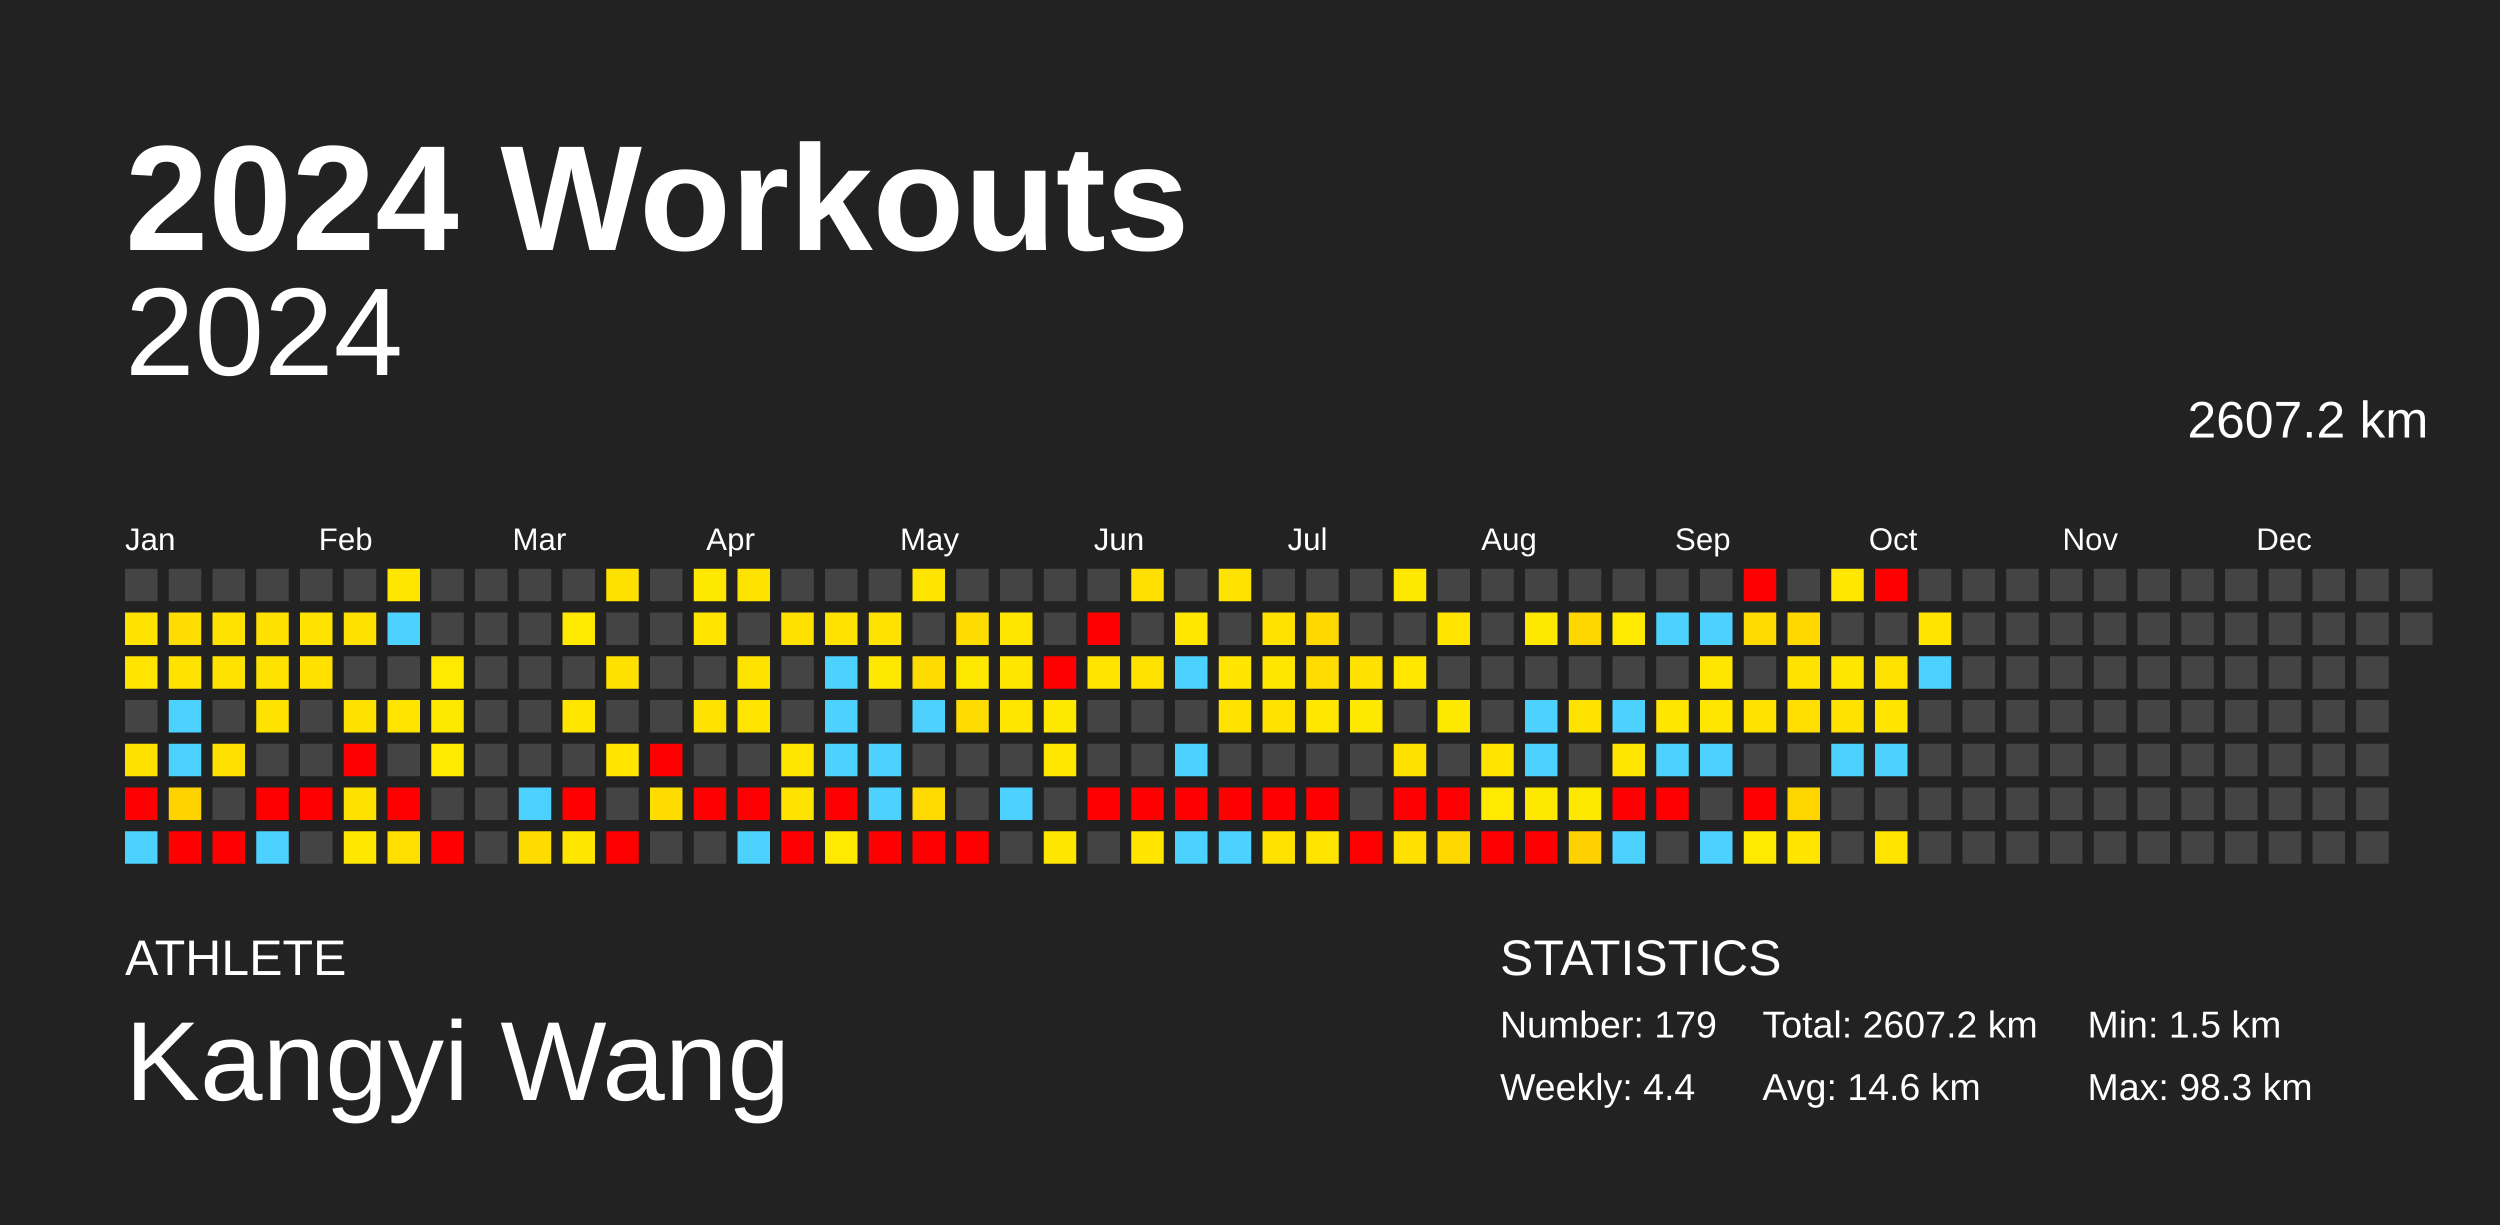
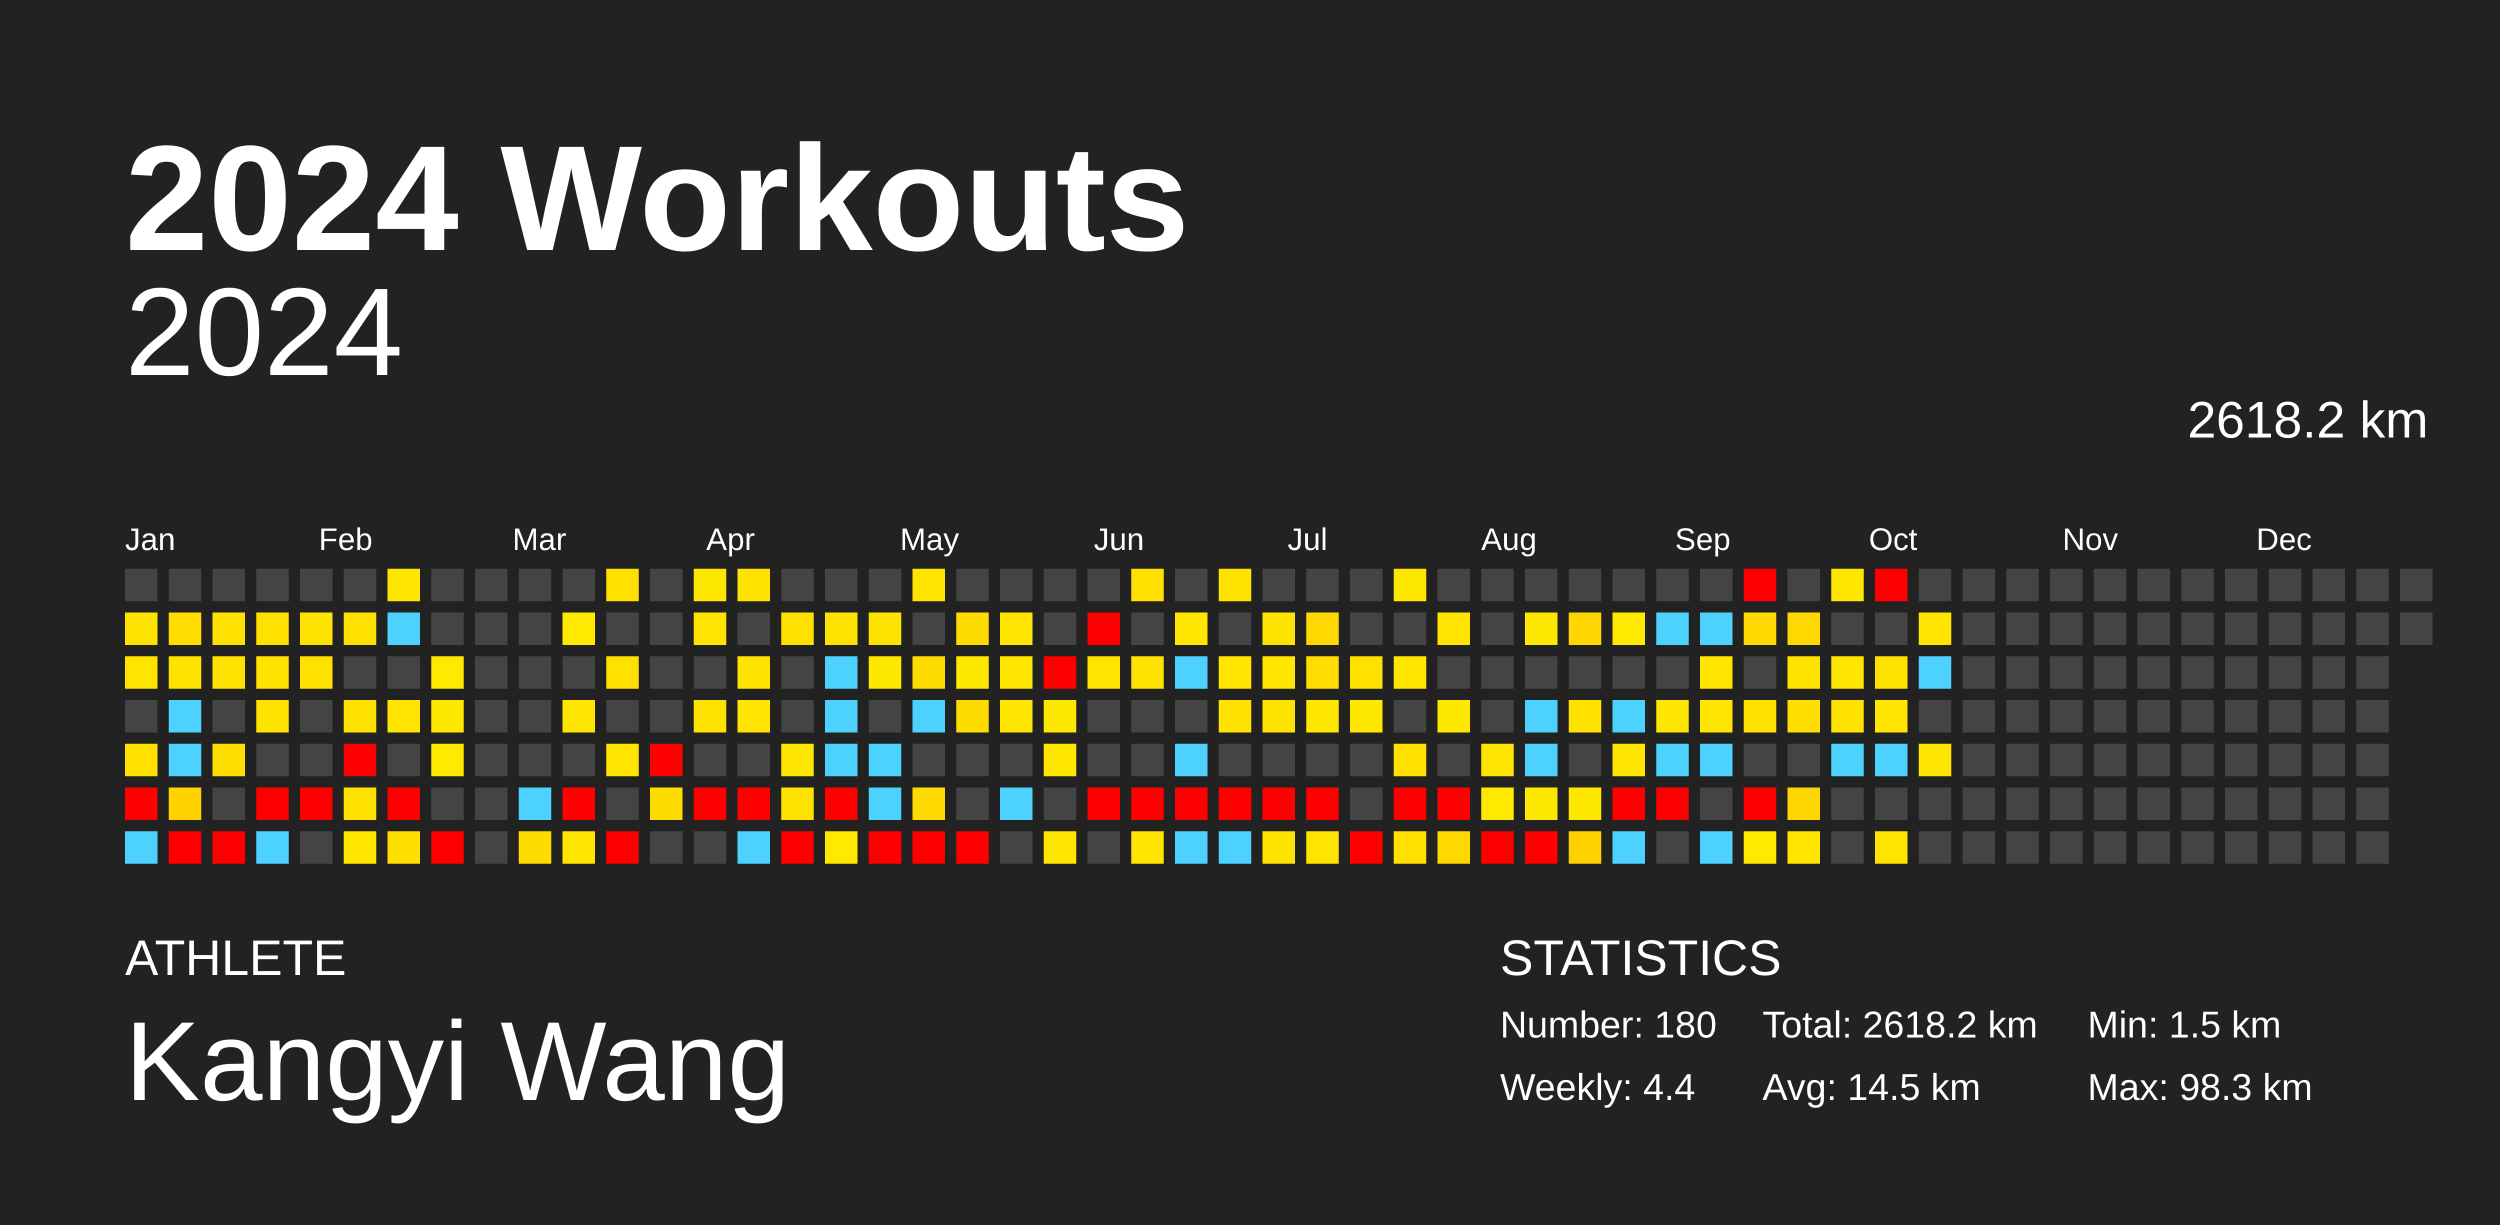
<svg xmlns="http://www.w3.org/2000/svg" baseProfile="full" height="98mm" version="1.1" viewBox="0,0,200,98" width="200mm">
  <defs />
  <rect fill="#222222" height="98" width="200" x="0" y="0" />
  <text fill="#FFFFFF" style="font-size:12px; font-family:Arial; font-weight:bold;" x="10" y="20">2024 Workouts</text>
  <text fill="#FFFFFF" style="font-size:4px; font-family:Arial" x="10" y="78">ATHLETE</text>
  <text fill="#FFFFFF" style="font-size:9px; font-family:Arial" x="10" y="88">Kangyi Wang</text>
  <text fill="#FFFFFF" style="font-size:4px; font-family:Arial" x="120" y="78">STATISTICS</text>
-   <text fill="#FFFFFF" style="font-size:3px; font-family:Arial" x="120" y="83">Number: 179</text>
+   <text fill="#FFFFFF" style="font-size:3px; font-family:Arial" x="120" y="83">Number: 180</text>
  <text fill="#FFFFFF" style="font-size:3px; font-family:Arial" x="120" y="88">Weekly: 4.4</text>
-   <text fill="#FFFFFF" style="font-size:3px; font-family:Arial" x="141" y="83">Total: 2607.2 km</text>
-   <text fill="#FFFFFF" style="font-size:3px; font-family:Arial" x="141" y="88">Avg: 14.6 km</text>
+   <text fill="#FFFFFF" style="font-size:3px; font-family:Arial" x="141" y="83">Total: 2618.2 km</text>
+   <text fill="#FFFFFF" style="font-size:3px; font-family:Arial" x="141" y="88">Avg: 14.5 km</text>
  <text fill="#FFFFFF" style="font-size:3px; font-family:Arial" x="167" y="83">Min: 1.5 km</text>
  <text fill="#FFFFFF" style="font-size:3px; font-family:Arial" x="167" y="88">Max: 98.3 km</text>
  <text alignment-baseline="hanging" fill="#FFFFFF" style="font-size:10.0px; font-family:Arial;" x="10" y="30">2024</text>
-   <text alignment-baseline="hanging" fill="#FFFFFF" style="font-size:4.125px; font-family:Arial;" x="175" y="35">2607.2 km</text>
+   <text alignment-baseline="hanging" fill="#FFFFFF" style="font-size:4.125px; font-family:Arial;" x="175" y="35">2618.2 km</text>
  <text fill="#FFFFFF" style="font-size:2.5px; font-family:Arial" x="10.0" y="44">Jan</text>
  <text fill="#FFFFFF" style="font-size:2.5px; font-family:Arial" x="25.5" y="44">Feb</text>
  <text fill="#FFFFFF" style="font-size:2.5px; font-family:Arial" x="41.0" y="44">Mar</text>
  <text fill="#FFFFFF" style="font-size:2.5px; font-family:Arial" x="56.5" y="44">Apr</text>
  <text fill="#FFFFFF" style="font-size:2.5px; font-family:Arial" x="72.0" y="44">May</text>
  <text fill="#FFFFFF" style="font-size:2.5px; font-family:Arial" x="87.5" y="44">Jun</text>
  <text fill="#FFFFFF" style="font-size:2.5px; font-family:Arial" x="103.0" y="44">Jul</text>
  <text fill="#FFFFFF" style="font-size:2.5px; font-family:Arial" x="118.5" y="44">Aug</text>
  <text fill="#FFFFFF" style="font-size:2.5px; font-family:Arial" x="134.0" y="44">Sep</text>
  <text fill="#FFFFFF" style="font-size:2.5px; font-family:Arial" x="149.5" y="44">Oct</text>
  <text fill="#FFFFFF" style="font-size:2.5px; font-family:Arial" x="165.0" y="44">Nov</text>
  <text fill="#FFFFFF" style="font-size:2.5px; font-family:Arial" x="180.5" y="44">Dec</text>
  <rect fill="#444444" height="2.6" width="2.6" x="10.0" y="45.5" />
  <rect fill="#ffe300" height="2.6" width="2.6" x="10.0" y="49.0" />
  <rect fill="#ffe400" height="2.6" width="2.6" x="10.0" y="52.5" />
  <rect fill="#444444" height="2.6" width="2.6" x="10.0" y="56.0" />
  <rect fill="#ffe100" height="2.6" width="2.6" x="10.0" y="59.5" />
  <rect fill="red" height="2.6" width="2.6" x="10.0" y="63.0" />
  <rect fill="#4dd2ff" height="2.6" width="2.6" x="10.0" y="66.5" />
  <rect fill="#444444" height="2.6" width="2.6" x="13.5" y="45.5" />
  <rect fill="#ffdd00" height="2.6" width="2.6" x="13.5" y="49.0" />
  <rect fill="#ffe300" height="2.6" width="2.6" x="13.5" y="52.5" />
  <rect fill="#4dd2ff" height="2.6" width="2.6" x="13.5" y="56.0" />
  <rect fill="#4dd2ff" height="2.6" width="2.6" x="13.5" y="59.5" />
  <rect fill="#ffd300" height="2.6" width="2.6" x="13.5" y="63.0" />
  <rect fill="red" height="2.6" width="2.6" x="13.5" y="66.5" />
  <rect fill="#444444" height="2.6" width="2.6" x="17.0" y="45.5" />
  <rect fill="#ffe200" height="2.6" width="2.6" x="17.0" y="49.0" />
  <rect fill="#ffe300" height="2.6" width="2.6" x="17.0" y="52.5" />
  <rect fill="#444444" height="2.6" width="2.6" x="17.0" y="56.0" />
  <rect fill="#ffdf00" height="2.6" width="2.6" x="17.0" y="59.5" />
  <rect fill="#444444" height="2.6" width="2.6" x="17.0" y="63.0" />
  <rect fill="red" height="2.6" width="2.6" x="17.0" y="66.5" />
  <rect fill="#444444" height="2.6" width="2.6" x="20.5" y="45.5" />
  <rect fill="#ffe100" height="2.6" width="2.6" x="20.5" y="49.0" />
  <rect fill="#ffe300" height="2.6" width="2.6" x="20.5" y="52.5" />
  <rect fill="#ffe300" height="2.6" width="2.6" x="20.5" y="56.0" />
  <rect fill="#444444" height="2.6" width="2.6" x="20.5" y="59.5" />
  <rect fill="red" height="2.6" width="2.6" x="20.5" y="63.0" />
  <rect fill="#4dd2ff" height="2.6" width="2.6" x="20.5" y="66.5" />
  <rect fill="#444444" height="2.6" width="2.6" x="24.0" y="45.5" />
  <rect fill="#ffe300" height="2.6" width="2.6" x="24.0" y="49.0" />
  <rect fill="#ffe100" height="2.6" width="2.6" x="24.0" y="52.5" />
  <rect fill="#444444" height="2.6" width="2.6" x="24.0" y="56.0" />
  <rect fill="#444444" height="2.6" width="2.6" x="24.0" y="59.5" />
  <rect fill="red" height="2.6" width="2.6" x="24.0" y="63.0" />
  <rect fill="#444444" height="2.6" width="2.6" x="24.0" y="66.5" />
  <rect fill="#444444" height="2.6" width="2.6" x="27.5" y="45.5" />
  <rect fill="#ffe100" height="2.6" width="2.6" x="27.5" y="49.0" />
  <rect fill="#444444" height="2.6" width="2.6" x="27.5" y="52.5" />
  <rect fill="#ffe100" height="2.6" width="2.6" x="27.5" y="56.0" />
  <rect fill="red" height="2.6" width="2.6" x="27.5" y="59.5" />
  <rect fill="#ffe100" height="2.6" width="2.6" x="27.5" y="63.0" />
  <rect fill="#ffe700" height="2.6" width="2.6" x="27.5" y="66.5" />
  <rect fill="#ffe600" height="2.6" width="2.6" x="31.0" y="45.5" />
  <rect fill="#4dd2ff" height="2.6" width="2.6" x="31.0" y="49.0" />
  <rect fill="#444444" height="2.6" width="2.6" x="31.0" y="52.5" />
  <rect fill="#ffe400" height="2.6" width="2.6" x="31.0" y="56.0" />
  <rect fill="#444444" height="2.6" width="2.6" x="31.0" y="59.5" />
  <rect fill="red" height="2.6" width="2.6" x="31.0" y="63.0" />
  <rect fill="#ffdf00" height="2.6" width="2.6" x="31.0" y="66.5" />
  <rect fill="#444444" height="2.6" width="2.6" x="34.5" y="45.5" />
  <rect fill="#444444" height="2.6" width="2.6" x="34.5" y="49.0" />
  <rect fill="#ffe900" height="2.6" width="2.6" x="34.5" y="52.5" />
  <rect fill="#ffe800" height="2.6" width="2.6" x="34.5" y="56.0" />
  <rect fill="#ffe900" height="2.6" width="2.6" x="34.5" y="59.5" />
  <rect fill="#444444" height="2.6" width="2.6" x="34.5" y="63.0" />
  <rect fill="red" height="2.6" width="2.6" x="34.5" y="66.5" />
  <rect fill="#444444" height="2.6" width="2.6" x="38.0" y="45.5" />
  <rect fill="#444444" height="2.6" width="2.6" x="38.0" y="49.0" />
  <rect fill="#444444" height="2.6" width="2.6" x="38.0" y="52.5" />
  <rect fill="#444444" height="2.6" width="2.6" x="38.0" y="56.0" />
  <rect fill="#444444" height="2.6" width="2.6" x="38.0" y="59.5" />
  <rect fill="#444444" height="2.6" width="2.6" x="38.0" y="63.0" />
  <rect fill="#444444" height="2.6" width="2.6" x="38.0" y="66.5" />
  <rect fill="#444444" height="2.6" width="2.6" x="41.5" y="45.5" />
  <rect fill="#444444" height="2.6" width="2.6" x="41.5" y="49.0" />
  <rect fill="#444444" height="2.6" width="2.6" x="41.5" y="52.5" />
  <rect fill="#444444" height="2.6" width="2.6" x="41.5" y="56.0" />
  <rect fill="#444444" height="2.6" width="2.6" x="41.5" y="59.5" />
  <rect fill="#4dd2ff" height="2.6" width="2.6" x="41.5" y="63.0" />
  <rect fill="#ffdc00" height="2.6" width="2.6" x="41.5" y="66.5" />
  <rect fill="#444444" height="2.6" width="2.6" x="45.0" y="45.5" />
  <rect fill="#ffe900" height="2.6" width="2.6" x="45.0" y="49.0" />
  <rect fill="#444444" height="2.6" width="2.6" x="45.0" y="52.5" />
  <rect fill="#ffe600" height="2.6" width="2.6" x="45.0" y="56.0" />
  <rect fill="#444444" height="2.6" width="2.6" x="45.0" y="59.5" />
  <rect fill="red" height="2.6" width="2.6" x="45.0" y="63.0" />
  <rect fill="#ffe600" height="2.6" width="2.6" x="45.0" y="66.5" />
  <rect fill="#ffe100" height="2.6" width="2.6" x="48.5" y="45.5" />
  <rect fill="#444444" height="2.6" width="2.6" x="48.5" y="49.0" />
  <rect fill="#ffe100" height="2.6" width="2.6" x="48.5" y="52.5" />
  <rect fill="#444444" height="2.6" width="2.6" x="48.5" y="56.0" />
  <rect fill="#ffe500" height="2.6" width="2.6" x="48.5" y="59.5" />
  <rect fill="#444444" height="2.6" width="2.6" x="48.5" y="63.0" />
  <rect fill="red" height="2.6" width="2.6" x="48.5" y="66.5" />
  <rect fill="#444444" height="2.6" width="2.6" x="52.0" y="45.5" />
  <rect fill="#444444" height="2.6" width="2.6" x="52.0" y="49.0" />
  <rect fill="#444444" height="2.6" width="2.6" x="52.0" y="52.5" />
  <rect fill="#444444" height="2.6" width="2.6" x="52.0" y="56.0" />
  <rect fill="red" height="2.6" width="2.6" x="52.0" y="59.5" />
  <rect fill="#ffdc00" height="2.6" width="2.6" x="52.0" y="63.0" />
  <rect fill="#444444" height="2.6" width="2.6" x="52.0" y="66.5" />
  <rect fill="#ffe800" height="2.6" width="2.6" x="55.5" y="45.5" />
  <rect fill="#ffe400" height="2.6" width="2.6" x="55.5" y="49.0" />
  <rect fill="#444444" height="2.6" width="2.6" x="55.5" y="52.5" />
  <rect fill="#ffe300" height="2.6" width="2.6" x="55.5" y="56.0" />
  <rect fill="#444444" height="2.6" width="2.6" x="55.5" y="59.5" />
  <rect fill="red" height="2.6" width="2.6" x="55.5" y="63.0" />
  <rect fill="#444444" height="2.6" width="2.6" x="55.5" y="66.5" />
  <rect fill="#ffe300" height="2.6" width="2.6" x="59.0" y="45.5" />
  <rect fill="#444444" height="2.6" width="2.6" x="59.0" y="49.0" />
  <rect fill="#ffe300" height="2.6" width="2.6" x="59.0" y="52.5" />
  <rect fill="#ffe400" height="2.6" width="2.6" x="59.0" y="56.0" />
  <rect fill="#444444" height="2.6" width="2.6" x="59.0" y="59.5" />
  <rect fill="red" height="2.6" width="2.6" x="59.0" y="63.0" />
  <rect fill="#4dd2ff" height="2.6" width="2.6" x="59.0" y="66.5" />
  <rect fill="#444444" height="2.6" width="2.6" x="62.5" y="45.5" />
  <rect fill="#ffe100" height="2.6" width="2.6" x="62.5" y="49.0" />
  <rect fill="#444444" height="2.6" width="2.6" x="62.5" y="52.5" />
  <rect fill="#444444" height="2.6" width="2.6" x="62.5" y="56.0" />
  <rect fill="#ffe600" height="2.6" width="2.6" x="62.5" y="59.5" />
  <rect fill="#ffe300" height="2.6" width="2.6" x="62.5" y="63.0" />
  <rect fill="red" height="2.6" width="2.6" x="62.5" y="66.5" />
  <rect fill="#444444" height="2.6" width="2.6" x="66.0" y="45.5" />
  <rect fill="#ffe300" height="2.6" width="2.6" x="66.0" y="49.0" />
  <rect fill="#4dd2ff" height="2.6" width="2.6" x="66.0" y="52.5" />
  <rect fill="#4dd2ff" height="2.6" width="2.6" x="66.0" y="56.0" />
  <rect fill="#4dd2ff" height="2.6" width="2.6" x="66.0" y="59.5" />
  <rect fill="red" height="2.6" width="2.6" x="66.0" y="63.0" />
  <rect fill="#ffe900" height="2.6" width="2.6" x="66.0" y="66.5" />
  <rect fill="#444444" height="2.6" width="2.6" x="69.5" y="45.5" />
  <rect fill="#ffe300" height="2.6" width="2.6" x="69.5" y="49.0" />
  <rect fill="#ffe800" height="2.6" width="2.6" x="69.5" y="52.5" />
  <rect fill="#444444" height="2.6" width="2.6" x="69.5" y="56.0" />
  <rect fill="#4dd2ff" height="2.6" width="2.6" x="69.5" y="59.5" />
  <rect fill="#4dd2ff" height="2.6" width="2.6" x="69.5" y="63.0" />
  <rect fill="red" height="2.6" width="2.6" x="69.5" y="66.5" />
  <rect fill="#ffe400" height="2.6" width="2.6" x="73.0" y="45.5" />
  <rect fill="#444444" height="2.6" width="2.6" x="73.0" y="49.0" />
  <rect fill="#ffdc00" height="2.6" width="2.6" x="73.0" y="52.5" />
  <rect fill="#4dd2ff" height="2.6" width="2.6" x="73.0" y="56.0" />
  <rect fill="#444444" height="2.6" width="2.6" x="73.0" y="59.5" />
  <rect fill="#ffda00" height="2.6" width="2.6" x="73.0" y="63.0" />
  <rect fill="red" height="2.6" width="2.6" x="73.0" y="66.5" />
  <rect fill="#444444" height="2.6" width="2.6" x="76.5" y="45.5" />
  <rect fill="#ffdc00" height="2.6" width="2.6" x="76.5" y="49.0" />
  <rect fill="#ffe800" height="2.6" width="2.6" x="76.5" y="52.5" />
  <rect fill="#ffdc00" height="2.6" width="2.6" x="76.5" y="56.0" />
  <rect fill="#444444" height="2.6" width="2.6" x="76.5" y="59.5" />
  <rect fill="#444444" height="2.6" width="2.6" x="76.5" y="63.0" />
  <rect fill="red" height="2.6" width="2.6" x="76.5" y="66.5" />
  <rect fill="#444444" height="2.6" width="2.6" x="80.0" y="45.5" />
  <rect fill="#ffe600" height="2.6" width="2.6" x="80.0" y="49.0" />
  <rect fill="#ffe600" height="2.6" width="2.6" x="80.0" y="52.5" />
  <rect fill="#ffe600" height="2.6" width="2.6" x="80.0" y="56.0" />
  <rect fill="#444444" height="2.6" width="2.6" x="80.0" y="59.5" />
  <rect fill="#4dd2ff" height="2.6" width="2.6" x="80.0" y="63.0" />
  <rect fill="#444444" height="2.6" width="2.6" x="80.0" y="66.5" />
  <rect fill="#444444" height="2.6" width="2.6" x="83.5" y="45.5" />
  <rect fill="#444444" height="2.6" width="2.6" x="83.5" y="49.0" />
  <rect fill="red" height="2.6" width="2.6" x="83.5" y="52.5" />
  <rect fill="#ffe800" height="2.6" width="2.6" x="83.5" y="56.0" />
  <rect fill="#ffe700" height="2.6" width="2.6" x="83.5" y="59.5" />
  <rect fill="#444444" height="2.6" width="2.6" x="83.5" y="63.0" />
  <rect fill="#ffe600" height="2.6" width="2.6" x="83.5" y="66.5" />
  <rect fill="#444444" height="2.6" width="2.6" x="87.0" y="45.5" />
  <rect fill="red" height="2.6" width="2.6" x="87.0" y="49.0" />
  <rect fill="#ffe400" height="2.6" width="2.6" x="87.0" y="52.5" />
  <rect fill="#444444" height="2.6" width="2.6" x="87.0" y="56.0" />
  <rect fill="#444444" height="2.6" width="2.6" x="87.0" y="59.5" />
  <rect fill="red" height="2.6" width="2.6" x="87.0" y="63.0" />
  <rect fill="#444444" height="2.6" width="2.6" x="87.0" y="66.5" />
  <rect fill="#ffe000" height="2.6" width="2.6" x="90.5" y="45.5" />
  <rect fill="#444444" height="2.6" width="2.6" x="90.5" y="49.0" />
  <rect fill="#ffe300" height="2.6" width="2.6" x="90.5" y="52.5" />
  <rect fill="#444444" height="2.6" width="2.6" x="90.5" y="56.0" />
  <rect fill="#444444" height="2.6" width="2.6" x="90.5" y="59.5" />
  <rect fill="red" height="2.6" width="2.6" x="90.5" y="63.0" />
  <rect fill="#ffe500" height="2.6" width="2.6" x="90.5" y="66.5" />
  <rect fill="#444444" height="2.6" width="2.6" x="94.0" y="45.5" />
  <rect fill="#ffe700" height="2.6" width="2.6" x="94.0" y="49.0" />
  <rect fill="#4dd2ff" height="2.6" width="2.6" x="94.0" y="52.5" />
  <rect fill="#444444" height="2.6" width="2.6" x="94.0" y="56.0" />
  <rect fill="#4dd2ff" height="2.6" width="2.6" x="94.0" y="59.5" />
  <rect fill="red" height="2.6" width="2.6" x="94.0" y="63.0" />
  <rect fill="#4dd2ff" height="2.6" width="2.6" x="94.0" y="66.5" />
  <rect fill="#ffe300" height="2.6" width="2.6" x="97.5" y="45.5" />
  <rect fill="#444444" height="2.6" width="2.6" x="97.5" y="49.0" />
  <rect fill="#ffe500" height="2.6" width="2.6" x="97.5" y="52.5" />
  <rect fill="#ffe200" height="2.6" width="2.6" x="97.5" y="56.0" />
  <rect fill="#444444" height="2.6" width="2.6" x="97.5" y="59.5" />
  <rect fill="red" height="2.6" width="2.6" x="97.5" y="63.0" />
  <rect fill="#4dd2ff" height="2.6" width="2.6" x="97.5" y="66.5" />
  <rect fill="#444444" height="2.6" width="2.6" x="101.0" y="45.5" />
  <rect fill="#ffe300" height="2.6" width="2.6" x="101.0" y="49.0" />
  <rect fill="#ffe600" height="2.6" width="2.6" x="101.0" y="52.5" />
  <rect fill="#ffe300" height="2.6" width="2.6" x="101.0" y="56.0" />
  <rect fill="#444444" height="2.6" width="2.6" x="101.0" y="59.5" />
  <rect fill="red" height="2.6" width="2.6" x="101.0" y="63.0" />
  <rect fill="#ffe300" height="2.6" width="2.6" x="101.0" y="66.5" />
  <rect fill="#444444" height="2.6" width="2.6" x="104.5" y="45.5" />
  <rect fill="#ffd800" height="2.6" width="2.6" x="104.5" y="49.0" />
  <rect fill="#ffdd00" height="2.6" width="2.6" x="104.5" y="52.5" />
  <rect fill="#ffe700" height="2.6" width="2.6" x="104.5" y="56.0" />
  <rect fill="#444444" height="2.6" width="2.6" x="104.5" y="59.5" />
  <rect fill="red" height="2.6" width="2.6" x="104.5" y="63.0" />
  <rect fill="#ffe400" height="2.6" width="2.6" x="104.5" y="66.5" />
  <rect fill="#444444" height="2.6" width="2.6" x="108.0" y="45.5" />
  <rect fill="#444444" height="2.6" width="2.6" x="108.0" y="49.0" />
  <rect fill="#ffe100" height="2.6" width="2.6" x="108.0" y="52.5" />
  <rect fill="#ffe800" height="2.6" width="2.6" x="108.0" y="56.0" />
  <rect fill="#444444" height="2.6" width="2.6" x="108.0" y="59.5" />
  <rect fill="#444444" height="2.6" width="2.6" x="108.0" y="63.0" />
  <rect fill="red" height="2.6" width="2.6" x="108.0" y="66.5" />
  <rect fill="#ffe800" height="2.6" width="2.6" x="111.5" y="45.5" />
  <rect fill="#444444" height="2.6" width="2.6" x="111.5" y="49.0" />
  <rect fill="#ffe700" height="2.6" width="2.6" x="111.5" y="52.5" />
  <rect fill="#444444" height="2.6" width="2.6" x="111.5" y="56.0" />
  <rect fill="#ffe100" height="2.6" width="2.6" x="111.5" y="59.5" />
  <rect fill="red" height="2.6" width="2.6" x="111.5" y="63.0" />
  <rect fill="#ffe000" height="2.6" width="2.6" x="111.5" y="66.5" />
  <rect fill="#444444" height="2.6" width="2.6" x="115.0" y="45.5" />
  <rect fill="#ffe400" height="2.6" width="2.6" x="115.0" y="49.0" />
  <rect fill="#444444" height="2.6" width="2.6" x="115.0" y="52.5" />
  <rect fill="#ffe800" height="2.6" width="2.6" x="115.0" y="56.0" />
  <rect fill="#444444" height="2.6" width="2.6" x="115.0" y="59.5" />
  <rect fill="red" height="2.6" width="2.6" x="115.0" y="63.0" />
  <rect fill="#ffd800" height="2.6" width="2.6" x="115.0" y="66.5" />
  <rect fill="#444444" height="2.6" width="2.6" x="118.5" y="45.5" />
  <rect fill="#444444" height="2.6" width="2.6" x="118.5" y="49.0" />
  <rect fill="#444444" height="2.6" width="2.6" x="118.5" y="52.5" />
  <rect fill="#444444" height="2.6" width="2.6" x="118.5" y="56.0" />
  <rect fill="#ffe400" height="2.6" width="2.6" x="118.5" y="59.5" />
  <rect fill="#ffe900" height="2.6" width="2.6" x="118.5" y="63.0" />
  <rect fill="red" height="2.6" width="2.6" x="118.5" y="66.5" />
  <rect fill="#444444" height="2.6" width="2.6" x="122.0" y="45.5" />
  <rect fill="#ffe800" height="2.6" width="2.6" x="122.0" y="49.0" />
  <rect fill="#444444" height="2.6" width="2.6" x="122.0" y="52.5" />
  <rect fill="#4dd2ff" height="2.6" width="2.6" x="122.0" y="56.0" />
  <rect fill="#4dd2ff" height="2.6" width="2.6" x="122.0" y="59.5" />
  <rect fill="#ffe800" height="2.6" width="2.6" x="122.0" y="63.0" />
  <rect fill="red" height="2.6" width="2.6" x="122.0" y="66.5" />
  <rect fill="#444444" height="2.6" width="2.6" x="125.5" y="45.5" />
  <rect fill="#ffd600" height="2.6" width="2.6" x="125.5" y="49.0" />
  <rect fill="#444444" height="2.6" width="2.6" x="125.5" y="52.5" />
  <rect fill="#ffe200" height="2.6" width="2.6" x="125.5" y="56.0" />
  <rect fill="#444444" height="2.6" width="2.6" x="125.5" y="59.5" />
  <rect fill="#ffe800" height="2.6" width="2.6" x="125.5" y="63.0" />
  <rect fill="#ffd100" height="2.6" width="2.6" x="125.5" y="66.5" />
  <rect fill="#444444" height="2.6" width="2.6" x="129.0" y="45.5" />
  <rect fill="#ffe900" height="2.6" width="2.6" x="129.0" y="49.0" />
  <rect fill="#444444" height="2.6" width="2.6" x="129.0" y="52.5" />
  <rect fill="#4dd2ff" height="2.6" width="2.6" x="129.0" y="56.0" />
  <rect fill="#ffe600" height="2.6" width="2.6" x="129.0" y="59.5" />
  <rect fill="red" height="2.6" width="2.6" x="129.0" y="63.0" />
  <rect fill="#4dd2ff" height="2.6" width="2.6" x="129.0" y="66.5" />
  <rect fill="#444444" height="2.6" width="2.6" x="132.5" y="45.5" />
  <rect fill="#4dd2ff" height="2.6" width="2.6" x="132.5" y="49.0" />
  <rect fill="#444444" height="2.6" width="2.6" x="132.5" y="52.5" />
  <rect fill="#ffe600" height="2.6" width="2.6" x="132.5" y="56.0" />
  <rect fill="#4dd2ff" height="2.6" width="2.6" x="132.5" y="59.5" />
  <rect fill="red" height="2.6" width="2.6" x="132.5" y="63.0" />
  <rect fill="#444444" height="2.6" width="2.6" x="132.5" y="66.5" />
  <rect fill="#444444" height="2.6" width="2.6" x="136.0" y="45.5" />
  <rect fill="#4dd2ff" height="2.6" width="2.6" x="136.0" y="49.0" />
  <rect fill="#ffe600" height="2.6" width="2.6" x="136.0" y="52.5" />
  <rect fill="#ffe600" height="2.6" width="2.6" x="136.0" y="56.0" />
  <rect fill="#4dd2ff" height="2.6" width="2.6" x="136.0" y="59.5" />
  <rect fill="#444444" height="2.6" width="2.6" x="136.0" y="63.0" />
  <rect fill="#4dd2ff" height="2.6" width="2.6" x="136.0" y="66.5" />
  <rect fill="red" height="2.6" width="2.6" x="139.5" y="45.5" />
  <rect fill="#ffda00" height="2.6" width="2.6" x="139.5" y="49.0" />
  <rect fill="#444444" height="2.6" width="2.6" x="139.5" y="52.5" />
  <rect fill="#ffe200" height="2.6" width="2.6" x="139.5" y="56.0" />
  <rect fill="#444444" height="2.6" width="2.6" x="139.5" y="59.5" />
  <rect fill="red" height="2.6" width="2.6" x="139.5" y="63.0" />
  <rect fill="#ffe900" height="2.6" width="2.6" x="139.5" y="66.5" />
  <rect fill="#444444" height="2.6" width="2.6" x="143.0" y="45.5" />
  <rect fill="#ffd800" height="2.6" width="2.6" x="143.0" y="49.0" />
  <rect fill="#ffe300" height="2.6" width="2.6" x="143.0" y="52.5" />
  <rect fill="#ffde00" height="2.6" width="2.6" x="143.0" y="56.0" />
  <rect fill="#444444" height="2.6" width="2.6" x="143.0" y="59.5" />
  <rect fill="#ffd500" height="2.6" width="2.6" x="143.0" y="63.0" />
  <rect fill="#ffe500" height="2.6" width="2.6" x="143.0" y="66.5" />
  <rect fill="#ffe700" height="2.6" width="2.6" x="146.5" y="45.5" />
  <rect fill="#444444" height="2.6" width="2.6" x="146.5" y="49.0" />
  <rect fill="#ffe600" height="2.6" width="2.6" x="146.5" y="52.5" />
  <rect fill="#ffe200" height="2.6" width="2.6" x="146.5" y="56.0" />
  <rect fill="#4dd2ff" height="2.6" width="2.6" x="146.5" y="59.5" />
  <rect fill="#444444" height="2.6" width="2.6" x="146.5" y="63.0" />
  <rect fill="#444444" height="2.6" width="2.6" x="146.5" y="66.5" />
  <rect fill="red" height="2.6" width="2.6" x="150.0" y="45.5" />
  <rect fill="#444444" height="2.6" width="2.6" x="150.0" y="49.0" />
  <rect fill="#ffe300" height="2.6" width="2.6" x="150.0" y="52.5" />
  <rect fill="#ffe500" height="2.6" width="2.6" x="150.0" y="56.0" />
  <rect fill="#4dd2ff" height="2.6" width="2.6" x="150.0" y="59.5" />
  <rect fill="#444444" height="2.6" width="2.6" x="150.0" y="63.0" />
  <rect fill="#ffe400" height="2.6" width="2.6" x="150.0" y="66.5" />
  <rect fill="#444444" height="2.6" width="2.6" x="153.5" y="45.5" />
  <rect fill="#ffe400" height="2.6" width="2.6" x="153.5" y="49.0" />
  <rect fill="#4dd2ff" height="2.6" width="2.6" x="153.5" y="52.5" />
  <rect fill="#444444" height="2.6" width="2.6" x="153.5" y="56.0" />
-   <rect fill="#444444" height="2.6" width="2.6" x="153.5" y="59.5" />
+   <rect fill="#ffe600" height="2.6" width="2.6" x="153.5" y="59.5" />
  <rect fill="#444444" height="2.6" width="2.6" x="153.5" y="63.0" />
  <rect fill="#444444" height="2.6" width="2.6" x="153.5" y="66.5" />
  <rect fill="#444444" height="2.6" width="2.6" x="157.0" y="45.5" />
  <rect fill="#444444" height="2.6" width="2.6" x="157.0" y="49.0" />
  <rect fill="#444444" height="2.6" width="2.6" x="157.0" y="52.5" />
  <rect fill="#444444" height="2.6" width="2.6" x="157.0" y="56.0" />
  <rect fill="#444444" height="2.6" width="2.6" x="157.0" y="59.5" />
  <rect fill="#444444" height="2.6" width="2.6" x="157.0" y="63.0" />
  <rect fill="#444444" height="2.6" width="2.6" x="157.0" y="66.5" />
  <rect fill="#444444" height="2.6" width="2.6" x="160.5" y="45.5" />
  <rect fill="#444444" height="2.6" width="2.6" x="160.5" y="49.0" />
  <rect fill="#444444" height="2.6" width="2.6" x="160.5" y="52.5" />
  <rect fill="#444444" height="2.6" width="2.6" x="160.5" y="56.0" />
  <rect fill="#444444" height="2.6" width="2.6" x="160.5" y="59.5" />
  <rect fill="#444444" height="2.6" width="2.6" x="160.5" y="63.0" />
  <rect fill="#444444" height="2.6" width="2.6" x="160.5" y="66.5" />
  <rect fill="#444444" height="2.6" width="2.6" x="164.0" y="45.5" />
  <rect fill="#444444" height="2.6" width="2.6" x="164.0" y="49.0" />
  <rect fill="#444444" height="2.6" width="2.6" x="164.0" y="52.5" />
  <rect fill="#444444" height="2.6" width="2.6" x="164.0" y="56.0" />
  <rect fill="#444444" height="2.6" width="2.6" x="164.0" y="59.5" />
  <rect fill="#444444" height="2.6" width="2.6" x="164.0" y="63.0" />
  <rect fill="#444444" height="2.6" width="2.6" x="164.0" y="66.5" />
  <rect fill="#444444" height="2.6" width="2.6" x="167.5" y="45.5" />
  <rect fill="#444444" height="2.6" width="2.6" x="167.5" y="49.0" />
  <rect fill="#444444" height="2.6" width="2.6" x="167.5" y="52.5" />
  <rect fill="#444444" height="2.6" width="2.6" x="167.5" y="56.0" />
  <rect fill="#444444" height="2.6" width="2.6" x="167.5" y="59.5" />
  <rect fill="#444444" height="2.6" width="2.6" x="167.5" y="63.0" />
  <rect fill="#444444" height="2.6" width="2.6" x="167.5" y="66.5" />
  <rect fill="#444444" height="2.6" width="2.6" x="171.0" y="45.5" />
  <rect fill="#444444" height="2.6" width="2.6" x="171.0" y="49.0" />
  <rect fill="#444444" height="2.6" width="2.6" x="171.0" y="52.5" />
  <rect fill="#444444" height="2.6" width="2.6" x="171.0" y="56.0" />
  <rect fill="#444444" height="2.6" width="2.6" x="171.0" y="59.5" />
  <rect fill="#444444" height="2.6" width="2.6" x="171.0" y="63.0" />
  <rect fill="#444444" height="2.6" width="2.6" x="171.0" y="66.5" />
  <rect fill="#444444" height="2.6" width="2.6" x="174.5" y="45.5" />
  <rect fill="#444444" height="2.6" width="2.6" x="174.5" y="49.0" />
  <rect fill="#444444" height="2.6" width="2.6" x="174.5" y="52.5" />
  <rect fill="#444444" height="2.6" width="2.6" x="174.5" y="56.0" />
  <rect fill="#444444" height="2.6" width="2.6" x="174.5" y="59.5" />
  <rect fill="#444444" height="2.6" width="2.6" x="174.5" y="63.0" />
  <rect fill="#444444" height="2.6" width="2.6" x="174.5" y="66.5" />
  <rect fill="#444444" height="2.6" width="2.6" x="178.0" y="45.5" />
  <rect fill="#444444" height="2.6" width="2.6" x="178.0" y="49.0" />
  <rect fill="#444444" height="2.6" width="2.6" x="178.0" y="52.5" />
  <rect fill="#444444" height="2.6" width="2.6" x="178.0" y="56.0" />
  <rect fill="#444444" height="2.6" width="2.6" x="178.0" y="59.5" />
  <rect fill="#444444" height="2.6" width="2.6" x="178.0" y="63.0" />
  <rect fill="#444444" height="2.6" width="2.6" x="178.0" y="66.5" />
  <rect fill="#444444" height="2.6" width="2.6" x="181.5" y="45.5" />
  <rect fill="#444444" height="2.6" width="2.6" x="181.5" y="49.0" />
  <rect fill="#444444" height="2.6" width="2.6" x="181.5" y="52.5" />
  <rect fill="#444444" height="2.6" width="2.6" x="181.5" y="56.0" />
  <rect fill="#444444" height="2.6" width="2.6" x="181.5" y="59.5" />
  <rect fill="#444444" height="2.6" width="2.6" x="181.5" y="63.0" />
  <rect fill="#444444" height="2.6" width="2.6" x="181.5" y="66.5" />
  <rect fill="#444444" height="2.6" width="2.6" x="185.0" y="45.5" />
  <rect fill="#444444" height="2.6" width="2.6" x="185.0" y="49.0" />
  <rect fill="#444444" height="2.6" width="2.6" x="185.0" y="52.5" />
  <rect fill="#444444" height="2.6" width="2.6" x="185.0" y="56.0" />
  <rect fill="#444444" height="2.6" width="2.6" x="185.0" y="59.5" />
  <rect fill="#444444" height="2.6" width="2.6" x="185.0" y="63.0" />
  <rect fill="#444444" height="2.6" width="2.6" x="185.0" y="66.5" />
  <rect fill="#444444" height="2.6" width="2.6" x="188.5" y="45.5" />
  <rect fill="#444444" height="2.6" width="2.6" x="188.5" y="49.0" />
  <rect fill="#444444" height="2.6" width="2.6" x="188.5" y="52.5" />
  <rect fill="#444444" height="2.6" width="2.6" x="188.5" y="56.0" />
  <rect fill="#444444" height="2.6" width="2.6" x="188.5" y="59.5" />
  <rect fill="#444444" height="2.6" width="2.6" x="188.5" y="63.0" />
  <rect fill="#444444" height="2.6" width="2.6" x="188.5" y="66.5" />
  <rect fill="#444444" height="2.6" width="2.6" x="192.0" y="45.5" />
  <rect fill="#444444" height="2.6" width="2.6" x="192.0" y="49.0" />
</svg>
